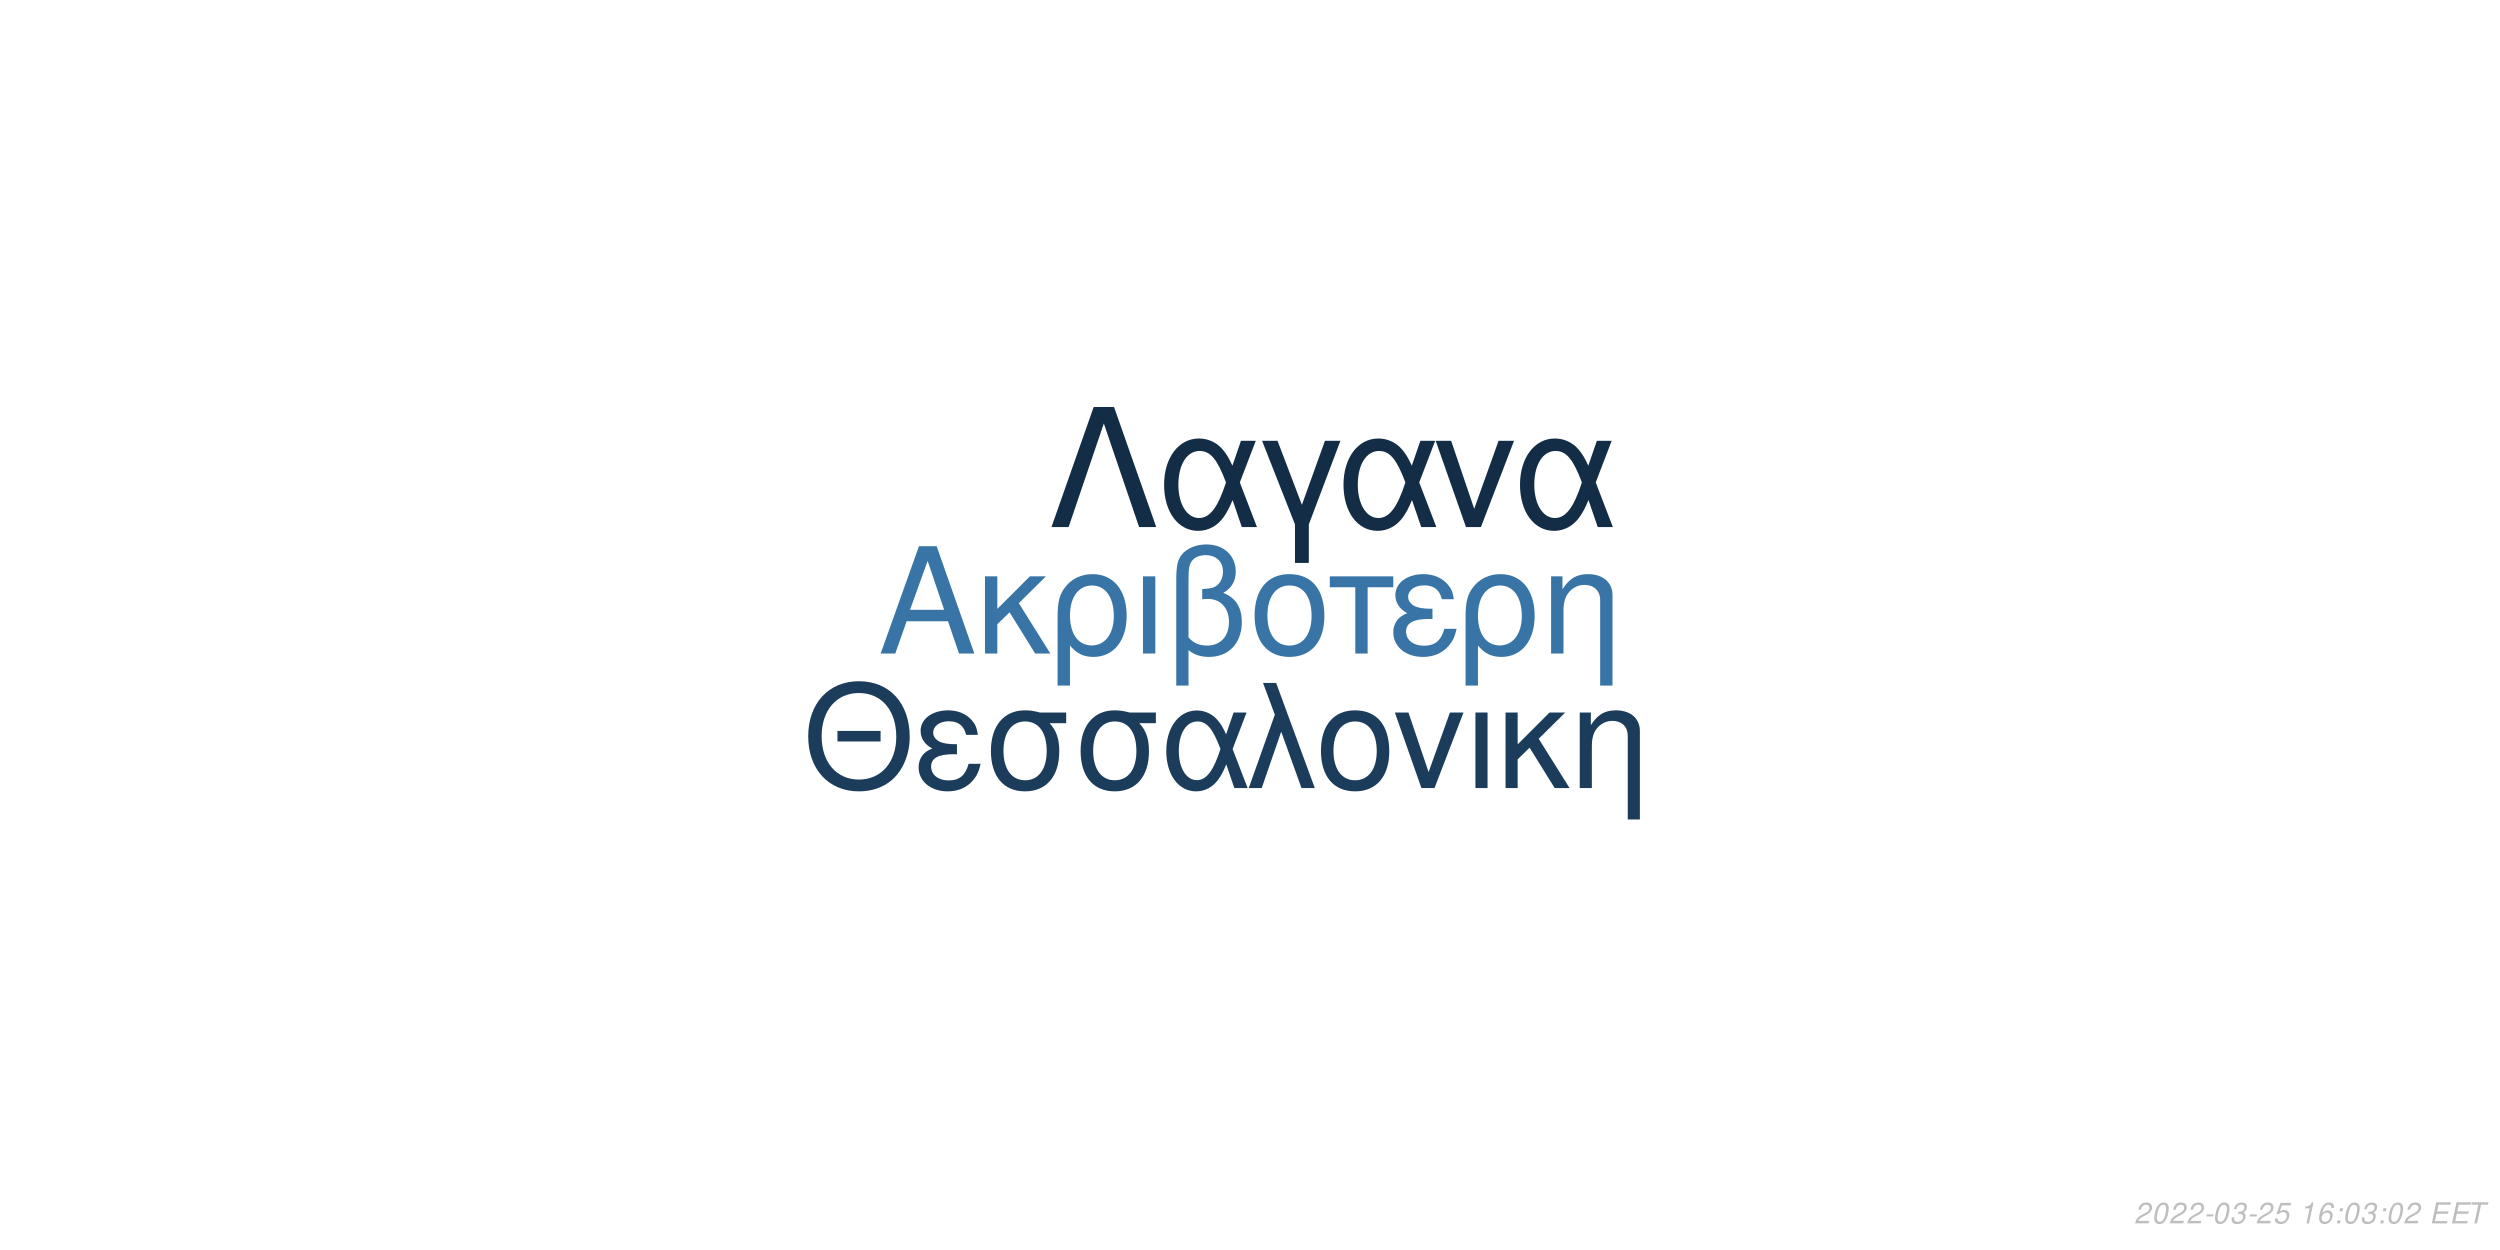
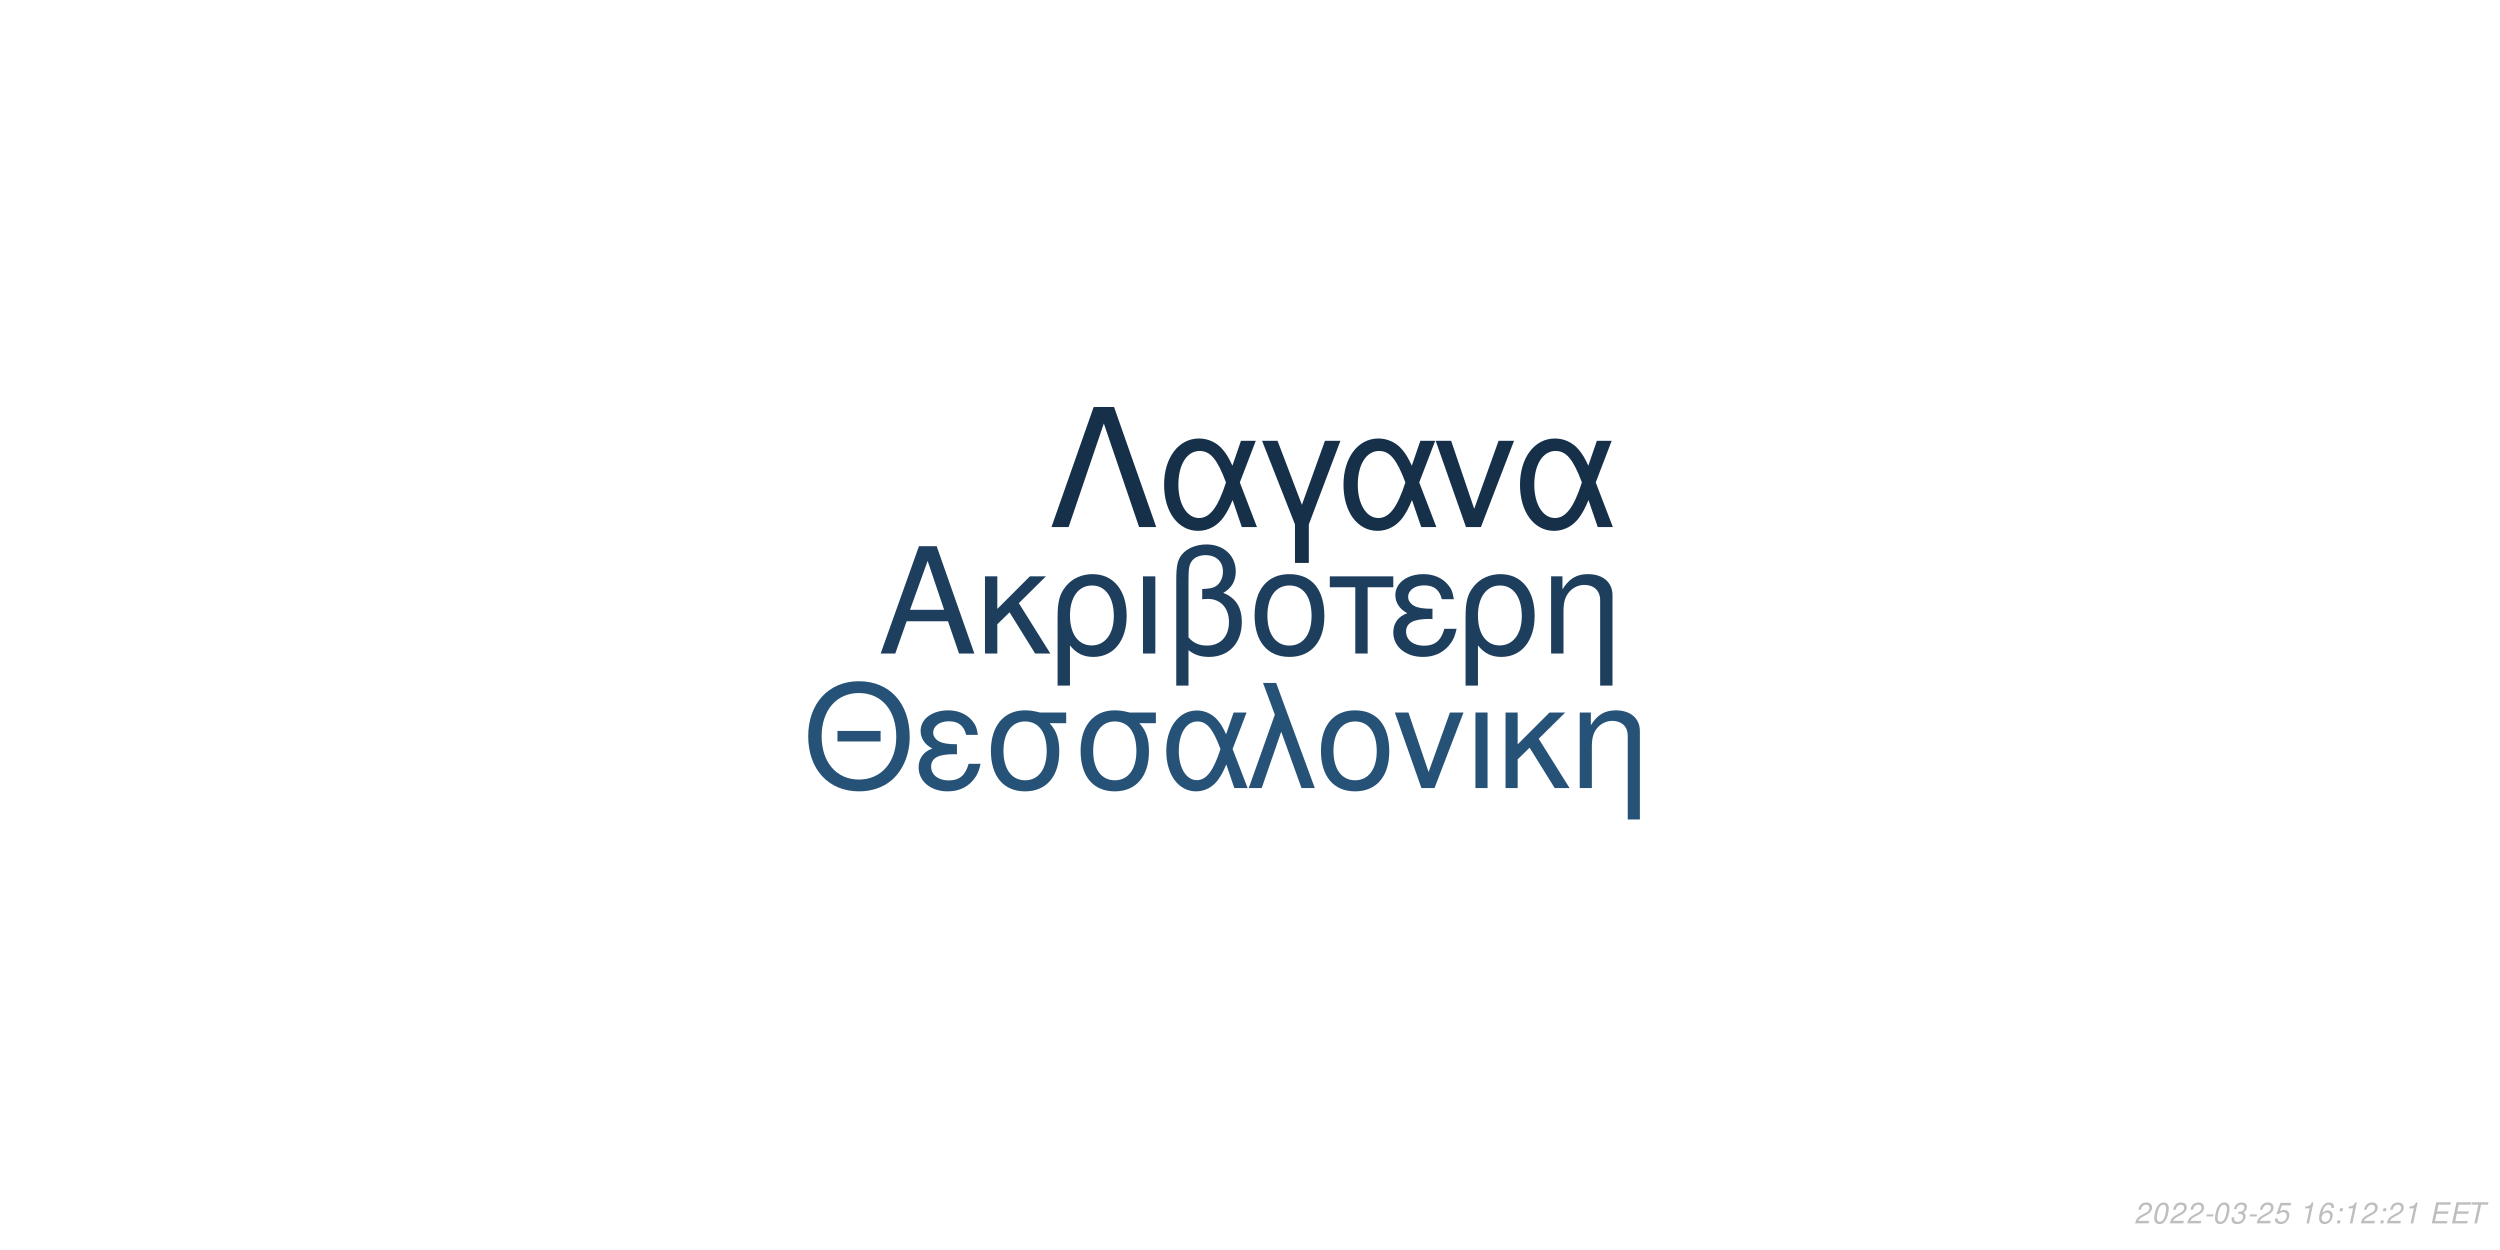
<svg xmlns="http://www.w3.org/2000/svg" xmlns:xlink="http://www.w3.org/1999/xlink" width="864pt" height="432pt" viewBox="0 0 864 432" version="1.1">
  <defs>
    <g>
      <symbol overflow="visible" id="glyph0-0">
        <path style="stroke:none;" d="" />
      </symbol>
      <symbol overflow="visible" id="glyph0-1">
        <path style="stroke:none;" d="M 24.125 -11.141 L 27.938 0 L 33.234 0 L 20.203 -37.094 L 14.094 -37.094 L 0.859 0 L 5.906 0 L 9.828 -11.141 Z M 22.797 -15.109 L 11 -15.109 L 17.094 -32.016 Z M 22.797 -15.109 " />
      </symbol>
      <symbol overflow="visible" id="glyph0-2">
        <path style="stroke:none;" d="M 7.172 -15.422 L 7.172 -26.672 L 2.906 -26.672 L 2.906 0 L 7.172 0 L 7.172 -10.125 L 11.406 -14.25 L 20.25 0 L 25.5 0 L 14.609 -17.406 L 23.969 -26.672 L 18.422 -26.672 Z M 7.172 -15.422 " />
      </symbol>
      <symbol overflow="visible" id="glyph0-3">
        <path style="stroke:none;" d="M 3 11.094 L 7.281 11.094 L 7.281 -2.797 C 9.516 -0.047 11.953 1.172 15.375 1.172 C 22.344 1.172 26.875 -4.422 26.875 -13.031 C 26.875 -21.891 22.297 -27.438 15.062 -27.438 C 11.297 -27.438 7.984 -25.906 5.797 -23.156 C 3.672 -20.516 3 -17.969 3 -12.359 Z M 14.906 -23.516 C 19.547 -23.516 22.438 -19.438 22.438 -12.922 C 22.438 -6.812 19.391 -2.797 14.812 -2.797 C 10.172 -2.797 7.281 -6.766 7.281 -13.125 C 7.281 -19.484 10.234 -23.516 14.906 -23.516 Z M 14.906 -23.516 " />
      </symbol>
      <symbol overflow="visible" id="glyph0-4">
        <path style="stroke:none;" d="M 3.516 0 L 7.781 0 L 7.781 -26.672 L 3.516 -26.672 Z M 3.516 0 " />
      </symbol>
      <symbol overflow="visible" id="glyph0-5">
        <path style="stroke:none;" d="M 4.016 11.094 L 8.25 11.094 L 8.25 -1.172 C 10.172 0.406 12.422 1.172 15.312 1.172 C 22.188 1.172 26.672 -3.609 26.672 -10.891 C 26.672 -15.984 24.578 -19.234 20.25 -20.969 C 23.109 -22.547 24.578 -25.031 24.578 -28.344 C 24.578 -33.844 20.406 -37.703 14.453 -37.703 C 10.938 -37.703 7.734 -36.391 6 -34.25 C 4.484 -32.422 4.016 -30.328 4.016 -25.391 Z M 8.25 -25.656 C 8.25 -29.359 8.5 -30.844 9.469 -32.062 C 10.375 -33.281 12.156 -34 14.094 -34 C 17.812 -34 20.156 -31.812 20.156 -28.297 C 20.156 -25.953 18.984 -23.812 17.297 -23.047 C 16.281 -22.547 15.469 -22.438 12.984 -22.297 L 12.984 -18.781 C 13.734 -18.828 14.344 -18.875 14.969 -18.875 C 19.344 -18.875 22.234 -15.719 22.234 -10.891 C 22.234 -5.906 19.281 -2.75 14.656 -2.75 C 11.953 -2.75 9.922 -3.609 8.25 -5.594 Z M 8.25 -25.656 " />
      </symbol>
      <symbol overflow="visible" id="glyph0-6">
        <path style="stroke:none;" d="M 14.094 -27.438 C 6.562 -27.438 2.094 -22.094 2.094 -13.125 C 2.094 -4.125 6.562 1.172 14.141 1.172 C 21.672 1.172 26.203 -4.172 26.203 -12.922 C 26.203 -22.188 21.828 -27.438 14.094 -27.438 Z M 14.141 -23.516 C 18.938 -23.516 21.781 -19.594 21.781 -12.984 C 21.781 -6.672 18.828 -2.75 14.141 -2.75 C 9.422 -2.75 6.516 -6.672 6.516 -13.125 C 6.516 -19.594 9.422 -23.516 14.141 -23.516 Z M 14.141 -23.516 " />
      </symbol>
      <symbol overflow="visible" id="glyph0-7">
        <path style="stroke:none;" d="M 7.891 0 L 12.156 0 L 12.156 -22.906 L 21.016 -22.906 L 21.016 -26.672 L -0.922 -26.672 L -0.922 -22.906 L 7.891 -22.906 Z M 7.891 0 " />
      </symbol>
      <symbol overflow="visible" id="glyph0-8">
        <path style="stroke:none;" d="M 14.562 -15.469 C 11.344 -15.469 9.562 -15.781 8.297 -16.438 C 6.922 -17.203 6.156 -18.328 6.156 -19.547 C 6.156 -21.891 8.453 -23.562 11.656 -23.562 C 15.062 -23.562 16.953 -22.094 17.812 -18.781 L 21.938 -18.781 C 21.578 -21.266 21.062 -22.5 19.797 -23.922 C 17.812 -26.203 14.906 -27.438 11.453 -27.438 C 5.797 -27.438 1.734 -24.375 1.734 -20.203 C 1.734 -17.609 3.156 -15.375 5.859 -13.938 C 2.797 -12.875 1.016 -10.484 1.016 -7.328 C 1.016 -2.391 5.297 1.172 11.25 1.172 C 14.969 1.172 17.906 -0.109 20.156 -2.641 C 21.578 -4.328 22.297 -5.797 22.906 -8.547 L 18.672 -8.547 C 17.5 -4.422 15.422 -2.703 11.609 -2.703 C 7.938 -2.703 5.438 -4.688 5.438 -7.578 C 5.438 -10.578 7.938 -11.953 13.484 -11.953 C 13.641 -11.953 14.094 -11.953 14.562 -11.906 Z M 14.562 -15.469 " />
      </symbol>
      <symbol overflow="visible" id="glyph0-9">
        <path style="stroke:none;" d="M 3.562 -26.672 L 3.562 0 L 7.844 0 L 7.844 -14.703 C 7.844 -17.906 8.5 -19.891 10.031 -21.531 C 11.406 -22.953 13.188 -23.719 15.062 -23.719 C 18.375 -23.719 20.516 -21.672 20.516 -18.469 L 20.516 11.094 L 24.781 11.094 L 24.781 -20.156 C 24.781 -24.578 21.469 -27.438 16.328 -27.438 C 12.359 -27.438 9.828 -25.906 7.484 -22.188 L 7.484 -26.672 Z M 3.562 -26.672 " />
      </symbol>
      <symbol overflow="visible" id="glyph1-0">
        <path style="stroke:none;" d="" />
      </symbol>
      <symbol overflow="visible" id="glyph1-1">
        <path style="stroke:none;" d="M 26.859 -19.734 L 11.953 -19.734 L 11.953 -16.094 L 26.859 -16.094 Z M 19.328 -36.922 C 8.922 -36.922 1.844 -29.25 1.844 -17.891 C 1.844 -6.484 8.875 1.141 19.391 1.141 C 23.812 1.141 27.703 -0.203 30.641 -2.688 C 34.578 -6.031 36.922 -11.656 36.922 -17.594 C 36.922 -29.297 30 -36.922 19.328 -36.922 Z M 19.328 -32.844 C 27.203 -32.844 32.281 -26.906 32.281 -17.688 C 32.281 -8.922 27.062 -2.938 19.391 -2.938 C 11.609 -2.938 6.484 -8.922 6.484 -17.891 C 6.484 -26.859 11.609 -32.844 19.328 -32.844 Z M 19.328 -32.844 " />
      </symbol>
      <symbol overflow="visible" id="glyph1-2">
        <path style="stroke:none;" d="M 14.25 -15.141 C 11.109 -15.141 9.375 -15.453 8.125 -16.094 C 6.781 -16.844 6.031 -17.938 6.031 -19.141 C 6.031 -21.422 8.266 -23.078 11.406 -23.078 C 14.75 -23.078 16.594 -21.625 17.438 -18.391 L 21.469 -18.391 C 21.125 -20.828 20.625 -22.031 19.391 -23.422 C 17.438 -25.656 14.594 -26.859 11.219 -26.859 C 5.688 -26.859 1.688 -23.875 1.688 -19.781 C 1.688 -17.234 3.094 -15.047 5.734 -13.656 C 2.734 -12.609 1 -10.266 1 -7.172 C 1 -2.344 5.188 1.141 11.016 1.141 C 14.656 1.141 17.547 -0.094 19.734 -2.594 C 21.125 -4.234 21.828 -5.688 22.422 -8.375 L 18.281 -8.375 C 17.141 -4.328 15.094 -2.641 11.359 -2.641 C 7.766 -2.641 5.328 -4.578 5.328 -7.422 C 5.328 -10.359 7.766 -11.703 13.203 -11.703 C 13.359 -11.703 13.797 -11.703 14.25 -11.656 Z M 14.25 -15.141 " />
      </symbol>
      <symbol overflow="visible" id="glyph1-3">
        <path style="stroke:none;" d="M 29 -26.109 L 19.938 -26.109 C 17.594 -26.703 16.438 -26.859 14.703 -26.859 C 7.469 -26.859 2.984 -21.469 2.984 -12.859 C 2.984 -4.031 7.375 1.141 14.797 1.141 C 22.172 1.141 26.609 -4.078 26.609 -12.656 C 26.609 -17.047 25.656 -19.828 23.266 -22.422 L 29 -22.422 Z M 14.797 -23.016 C 19.531 -23.016 22.266 -19.234 22.266 -12.75 C 22.266 -6.531 19.438 -2.688 14.797 -2.688 C 10.172 -2.688 7.328 -6.531 7.328 -12.859 C 7.328 -19.188 10.172 -23.016 14.797 -23.016 Z M 14.797 -23.016 " />
      </symbol>
      <symbol overflow="visible" id="glyph1-4">
        <path style="stroke:none;" d="M 29.344 -26.109 L 24.859 -26.109 L 22.266 -18.578 C 21.125 -21.031 20.484 -22.125 19.328 -23.469 C 17.547 -25.609 14.906 -26.812 12.156 -26.812 C 5.984 -26.812 1.594 -20.984 1.594 -12.812 C 1.594 -4.578 5.828 1.141 11.906 1.141 C 14.953 1.141 17.734 -0.344 19.625 -3.047 C 20.672 -4.531 21.281 -5.688 22.328 -8.172 L 25.109 0 L 29.703 0 L 24.516 -13.5 Z M 20.328 -13.5 C 17.891 -5.922 15.453 -2.734 12.156 -2.734 C 8.516 -2.734 5.922 -6.922 5.922 -12.812 C 5.922 -18.938 8.516 -23.016 12.359 -23.016 C 15.594 -23.016 17.688 -20.531 20.328 -13.5 Z M 20.328 -13.5 " />
      </symbol>
      <symbol overflow="visible" id="glyph1-5">
        <path style="stroke:none;" d="M 1.094 0 L 5.578 0 L 12.312 -19.484 L 19.328 0 L 23.922 0 L 10.562 -36.328 L 6.031 -36.328 L 10.109 -25.359 Z M 1.094 0 " />
      </symbol>
      <symbol overflow="visible" id="glyph1-6">
        <path style="stroke:none;" d="M 13.797 -26.859 C 6.422 -26.859 2.047 -21.625 2.047 -12.859 C 2.047 -4.031 6.422 1.141 13.859 1.141 C 21.234 1.141 25.656 -4.078 25.656 -12.656 C 25.656 -21.719 21.375 -26.859 13.797 -26.859 Z M 13.859 -23.016 C 18.531 -23.016 21.328 -19.188 21.328 -12.703 C 21.328 -6.531 18.438 -2.688 13.859 -2.688 C 9.219 -2.688 6.375 -6.531 6.375 -12.859 C 6.375 -19.188 9.219 -23.016 13.859 -23.016 Z M 13.859 -23.016 " />
      </symbol>
      <symbol overflow="visible" id="glyph1-7">
        <path style="stroke:none;" d="M 14.297 0 L 24.312 -26.109 L 19.625 -26.109 L 12.25 -5.531 L 5.281 -26.109 L 0.594 -26.109 L 9.766 0 Z M 14.297 0 " />
      </symbol>
      <symbol overflow="visible" id="glyph1-8">
        <path style="stroke:none;" d="M 3.438 0 L 7.625 0 L 7.625 -26.109 L 3.438 -26.109 Z M 3.438 0 " />
      </symbol>
      <symbol overflow="visible" id="glyph1-9">
        <path style="stroke:none;" d="M 7.031 -15.094 L 7.031 -26.109 L 2.844 -26.109 L 2.844 0 L 7.031 0 L 7.031 -9.922 L 11.156 -13.953 L 19.828 0 L 24.969 0 L 14.297 -17.047 L 23.469 -26.109 L 18.031 -26.109 Z M 7.031 -15.094 " />
      </symbol>
      <symbol overflow="visible" id="glyph1-10">
        <path style="stroke:none;" d="M 3.484 -26.109 L 3.484 0 L 7.672 0 L 7.672 -14.406 C 7.672 -17.547 8.328 -19.484 9.812 -21.078 C 11.156 -22.469 12.906 -23.219 14.75 -23.219 C 17.984 -23.219 20.078 -21.234 20.078 -18.094 L 20.078 10.859 L 24.266 10.859 L 24.266 -19.734 C 24.266 -24.062 21.031 -26.859 16 -26.859 C 12.109 -26.859 9.609 -25.359 7.328 -21.719 L 7.328 -26.109 Z M 3.484 -26.109 " />
      </symbol>
      <symbol overflow="visible" id="glyph2-0">
        <path style="stroke:none;" d="" />
      </symbol>
      <symbol overflow="visible" id="glyph2-1">
        <path style="stroke:none;" d="M 22.531 -41.484 L 15.484 -41.484 L 0.906 0 L 6.828 0 L 19 -35.797 L 31.188 0 L 37.109 0 Z M 22.531 -41.484 " />
      </symbol>
      <symbol overflow="visible" id="glyph2-2">
        <path style="stroke:none;" d="M 33.516 -29.812 L 28.391 -29.812 L 25.438 -21.219 C 24.125 -24.016 23.391 -25.266 22.078 -26.797 C 20.031 -29.25 17.016 -30.609 13.891 -30.609 C 6.828 -30.609 1.828 -23.953 1.828 -14.625 C 1.828 -5.234 6.656 1.312 13.594 1.312 C 17.078 1.312 20.266 -0.391 22.422 -3.469 C 23.609 -5.172 24.297 -6.484 25.5 -9.328 L 28.688 0 L 33.922 0 L 28 -15.422 Z M 23.219 -15.422 C 20.422 -6.766 17.641 -3.125 13.891 -3.125 C 9.734 -3.125 6.766 -7.906 6.766 -14.625 C 6.766 -21.625 9.734 -26.297 14.109 -26.297 C 17.812 -26.297 20.203 -23.453 23.219 -15.422 Z M 23.219 -15.422 " />
      </symbol>
      <symbol overflow="visible" id="glyph2-3">
        <path style="stroke:none;" d="M 12.062 12.406 L 16.844 12.406 L 16.844 -0.906 L 27.766 -29.812 L 22.422 -29.812 L 14.453 -7.688 L 6.031 -29.812 L 0.688 -29.812 L 12.062 -0.906 Z M 12.062 12.406 " />
      </symbol>
      <symbol overflow="visible" id="glyph2-4">
        <path style="stroke:none;" d="M 16.328 0 L 27.766 -29.812 L 22.422 -29.812 L 14 -6.312 L 6.031 -29.812 L 0.688 -29.812 L 11.156 0 Z M 16.328 0 " />
      </symbol>
      <symbol overflow="visible" id="glyph3-0">
        <path style="stroke:none;" d="" />
      </symbol>
      <symbol overflow="visible" id="glyph3-1">
        <path style="stroke:none;" d="M 5.234 -0.875 L 1.469 -0.875 C 1.641 -1.375 2.203 -1.891 3.109 -2.344 L 4.234 -2.938 C 5.562 -3.625 6.219 -4.469 6.219 -5.484 C 6.219 -5.938 6.062 -6.359 5.797 -6.656 C 5.469 -7.047 4.984 -7.234 4.312 -7.234 C 2.766 -7.234 1.891 -6.453 1.484 -4.734 L 2.375 -4.734 C 2.484 -5.188 2.609 -5.484 2.797 -5.75 C 3.094 -6.203 3.609 -6.453 4.188 -6.453 C 4.891 -6.453 5.344 -6.031 5.344 -5.375 C 5.344 -4.703 4.859 -4.094 4.016 -3.656 L 2.984 -3.125 C 1.234 -2.188 0.797 -1.656 0.344 -0.016 L 5.047 -0.016 Z M 5.234 -0.875 " />
      </symbol>
      <symbol overflow="visible" id="glyph3-2">
        <path style="stroke:none;" d="M 4.203 -7.234 C 3.375 -7.234 2.688 -6.812 2.125 -5.984 C 1.484 -5.047 0.984 -3.188 0.984 -1.734 C 0.984 -1.109 1.172 -0.562 1.484 -0.266 C 1.797 0.047 2.281 0.234 2.766 0.234 C 3.625 0.234 4.281 -0.156 4.859 -1.016 C 5.516 -1.953 6 -3.797 6 -5.266 C 6 -6.5 5.328 -7.234 4.203 -7.234 Z M 4.094 -6.453 C 4.734 -6.453 5.125 -5.984 5.125 -5.156 C 5.125 -4.203 4.781 -2.625 4.406 -1.812 C 3.984 -0.938 3.516 -0.547 2.875 -0.547 C 2.25 -0.547 1.875 -1.031 1.875 -1.828 C 1.875 -2.797 2.203 -4.344 2.594 -5.203 C 2.984 -6.047 3.453 -6.453 4.094 -6.453 Z M 4.094 -6.453 " />
      </symbol>
      <symbol overflow="visible" id="glyph3-3">
        <path style="stroke:none;" d="M 3.516 -3.125 L 1.125 -3.125 L 0.969 -2.406 L 3.359 -2.406 Z M 3.516 -3.125 " />
      </symbol>
      <symbol overflow="visible" id="glyph3-4">
        <path style="stroke:none;" d="M 2.922 -3.312 C 3.125 -3.344 3.234 -3.344 3.375 -3.344 C 4.203 -3.344 4.688 -3 4.688 -2.406 C 4.688 -1.312 3.906 -0.547 2.781 -0.547 C 2.047 -0.547 1.594 -0.938 1.594 -1.562 C 1.594 -1.719 1.609 -1.844 1.656 -2.094 L 0.766 -2.094 C 0.734 -1.797 0.719 -1.641 0.719 -1.469 C 0.719 -0.375 1.406 0.234 2.641 0.234 C 3.547 0.234 4.297 -0.078 4.812 -0.656 C 5.266 -1.156 5.562 -1.875 5.562 -2.547 C 5.562 -3.125 5.344 -3.453 4.797 -3.734 C 5.641 -4.234 6.016 -4.844 6.016 -5.734 C 6.016 -6.656 5.312 -7.234 4.203 -7.234 C 3.375 -7.234 2.672 -6.938 2.188 -6.375 C 1.891 -6.031 1.703 -5.641 1.516 -4.906 L 2.391 -4.906 C 2.5 -5.359 2.594 -5.594 2.734 -5.812 C 3.047 -6.234 3.516 -6.453 4.078 -6.453 C 4.734 -6.453 5.141 -6.125 5.141 -5.578 C 5.141 -5.188 5.016 -4.797 4.797 -4.547 C 4.516 -4.234 4 -4.062 3.266 -4.062 L 3.078 -4.062 Z M 2.922 -3.312 " />
      </symbol>
      <symbol overflow="visible" id="glyph3-5">
        <path style="stroke:none;" d="M 6.297 -7.094 L 2.594 -7.094 L 1.234 -3.234 L 2.047 -3.234 C 2.656 -3.766 2.938 -3.906 3.531 -3.906 C 4.328 -3.906 4.797 -3.453 4.797 -2.688 C 4.797 -1.438 3.969 -0.547 2.828 -0.547 C 2.031 -0.547 1.609 -0.938 1.578 -1.734 L 0.703 -1.734 L 0.703 -1.516 C 0.703 -0.938 0.844 -0.547 1.188 -0.266 C 1.562 0.062 2.078 0.234 2.703 0.234 C 3.656 0.234 4.391 -0.156 4.984 -0.922 C 5.422 -1.5 5.672 -2.234 5.672 -2.953 C 5.672 -4 4.938 -4.672 3.812 -4.672 C 3.328 -4.672 2.906 -4.547 2.406 -4.234 L 3.109 -6.219 L 6.109 -6.219 Z M 6.297 -7.094 " />
      </symbol>
      <symbol overflow="visible" id="glyph3-6">
        <path style="stroke:none;" d="" />
      </symbol>
      <symbol overflow="visible" id="glyph3-7">
        <path style="stroke:none;" d="M 3.703 -5.188 L 2.594 0 L 3.469 0 L 5.016 -7.234 L 4.438 -7.234 C 3.906 -6.156 3.688 -6.016 2.234 -5.812 L 2.109 -5.188 Z M 3.703 -5.188 " />
      </symbol>
      <symbol overflow="visible" id="glyph3-8">
        <path style="stroke:none;" d="M 6.125 -5.344 L 6.141 -5.625 C 6.141 -6.609 5.453 -7.234 4.391 -7.234 C 3.438 -7.234 2.641 -6.719 2.016 -5.703 C 1.422 -4.781 0.938 -2.953 0.938 -1.688 C 0.938 -0.516 1.688 0.234 2.859 0.234 C 3.703 0.234 4.438 -0.156 5 -0.875 C 5.406 -1.422 5.672 -2.156 5.672 -2.766 C 5.672 -3.812 4.969 -4.5 3.906 -4.5 C 3.234 -4.5 2.672 -4.234 2.094 -3.625 C 2.406 -5.375 3.234 -6.453 4.25 -6.453 C 4.703 -6.453 5.062 -6.234 5.172 -5.844 C 5.203 -5.719 5.234 -5.578 5.25 -5.344 Z M 3.656 -3.734 C 4.344 -3.734 4.797 -3.281 4.797 -2.625 C 4.797 -1.469 3.984 -0.547 2.984 -0.547 C 2.297 -0.547 1.812 -1.047 1.812 -1.766 C 1.812 -2.859 2.625 -3.734 3.656 -3.734 Z M 3.656 -3.734 " />
      </symbol>
      <symbol overflow="visible" id="glyph3-9">
        <path style="stroke:none;" d="M 2.359 -1.031 L 1.312 -1.031 L 1.094 0 L 2.141 0 Z M 3.266 -5.234 L 2.219 -5.234 L 2 -4.203 L 3.047 -4.203 Z M 3.266 -5.234 " />
      </symbol>
      <symbol overflow="visible" id="glyph3-10">
        <path style="stroke:none;" d="M 2.547 -3.312 L 6.5 -3.312 L 6.688 -4.141 L 2.719 -4.141 L 3.219 -6.469 L 7.344 -6.469 L 7.516 -7.297 L 2.453 -7.297 L 0.906 0 L 6.125 0 L 6.297 -0.812 L 2.016 -0.812 Z M 2.547 -3.312 " />
      </symbol>
      <symbol overflow="visible" id="glyph3-11">
        <path style="stroke:none;" d="M 4.938 -6.469 L 7.312 -6.469 L 7.484 -7.297 L 1.75 -7.297 L 1.578 -6.469 L 3.984 -6.469 L 2.609 0 L 3.547 0 Z M 4.938 -6.469 " />
      </symbol>
    </g>
  </defs>
  <g id="surface1">
    <rect x="0" y="0" width="864" height="432" style="fill:rgb(100%,100%,100%);fill-opacity:1;stroke:none;" />
-     <g style="fill:rgb(21.961%,45.49%,64.706%);fill-opacity:1;">
+     <g style="fill:rgb(11.373%,24.314%,36.471%);fill-opacity:1;">
      <use xlink:href="#glyph0-1" x="303.5" y="225.861" />
      <use xlink:href="#glyph0-2" x="337.5" y="225.861" />
      <use xlink:href="#glyph0-3" x="362.5" y="225.861" />
      <use xlink:href="#glyph0-4" x="391.5" y="225.861" />
      <use xlink:href="#glyph0-5" x="402.5" y="225.861" />
      <use xlink:href="#glyph0-6" x="431.5" y="225.861" />
      <use xlink:href="#glyph0-7" x="460.5" y="225.861" />
      <use xlink:href="#glyph0-8" x="480.5" y="225.861" />
      <use xlink:href="#glyph0-3" x="503.5" y="225.861" />
      <use xlink:href="#glyph0-9" x="532.5" y="225.861" />
    </g>
-     <g style="fill:rgb(10.588%,23.529%,35.294%);fill-opacity:1;">
+     <g style="fill:rgb(14.902%,32.157%,46.667%);fill-opacity:1;">
      <use xlink:href="#glyph1-1" x="277.473" y="272.354" />
      <use xlink:href="#glyph1-2" x="316.473" y="272.354" />
      <use xlink:href="#glyph1-3" x="339.473" y="272.354" />
      <use xlink:href="#glyph1-3" x="370.473" y="272.354" />
      <use xlink:href="#glyph1-4" x="401.473" y="272.354" />
      <use xlink:href="#glyph1-5" x="430.473" y="272.354" />
      <use xlink:href="#glyph1-6" x="454.473" y="272.354" />
      <use xlink:href="#glyph1-7" x="481.473" y="272.354" />
      <use xlink:href="#glyph1-8" x="506.473" y="272.354" />
      <use xlink:href="#glyph1-9" x="517.473" y="272.354" />
      <use xlink:href="#glyph1-10" x="542.473" y="272.354" />
    </g>
-     <g style="fill:rgb(7.843%,17.647%,27.451%);fill-opacity:1;">
+     <g style="fill:rgb(8.627%,18.824%,29.02%);fill-opacity:1;">
      <use xlink:href="#glyph2-1" x="362.484" y="182.152" />
      <use xlink:href="#glyph2-2" x="400.484" y="182.152" />
      <use xlink:href="#glyph2-3" x="435.484" y="182.152" />
      <use xlink:href="#glyph2-2" x="462.484" y="182.152" />
      <use xlink:href="#glyph2-4" x="495.484" y="182.152" />
      <use xlink:href="#glyph2-2" x="523.484" y="182.152" />
    </g>
    <g style="fill:rgb(74.51%,74.51%,74.51%);fill-opacity:1;">
      <use xlink:href="#glyph3-1" x="737.52" y="422.81" />
      <use xlink:href="#glyph3-2" x="743.52" y="422.81" />
      <use xlink:href="#glyph3-1" x="749.52" y="422.81" />
      <use xlink:href="#glyph3-1" x="755.52" y="422.81" />
      <use xlink:href="#glyph3-3" x="761.52" y="422.81" />
      <use xlink:href="#glyph3-2" x="764.52" y="422.81" />
      <use xlink:href="#glyph3-4" x="770.52" y="422.81" />
      <use xlink:href="#glyph3-3" x="776.52" y="422.81" />
      <use xlink:href="#glyph3-1" x="779.52" y="422.81" />
      <use xlink:href="#glyph3-5" x="785.52" y="422.81" />
      <use xlink:href="#glyph3-6" x="791.52" y="422.81" />
      <use xlink:href="#glyph3-7" x="794.52" y="422.81" />
      <use xlink:href="#glyph3-8" x="800.52" y="422.81" />
      <use xlink:href="#glyph3-9" x="806.52" y="422.81" />
-       <use xlink:href="#glyph3-2" x="809.52" y="422.81" />
-       <use xlink:href="#glyph3-4" x="815.52" y="422.81" />
+       <use xlink:href="#glyph3-7" x="809.52" y="422.81" />
+       <use xlink:href="#glyph3-1" x="815.52" y="422.81" />
      <use xlink:href="#glyph3-9" x="821.52" y="422.81" />
-       <use xlink:href="#glyph3-2" x="824.52" y="422.81" />
-       <use xlink:href="#glyph3-1" x="830.52" y="422.81" />
+       <use xlink:href="#glyph3-1" x="824.52" y="422.81" />
+       <use xlink:href="#glyph3-7" x="830.52" y="422.81" />
      <use xlink:href="#glyph3-6" x="836.52" y="422.81" />
      <use xlink:href="#glyph3-10" x="839.52" y="422.81" />
      <use xlink:href="#glyph3-10" x="846.52" y="422.81" />
      <use xlink:href="#glyph3-11" x="852.52" y="422.81" />
    </g>
  </g>
</svg>
